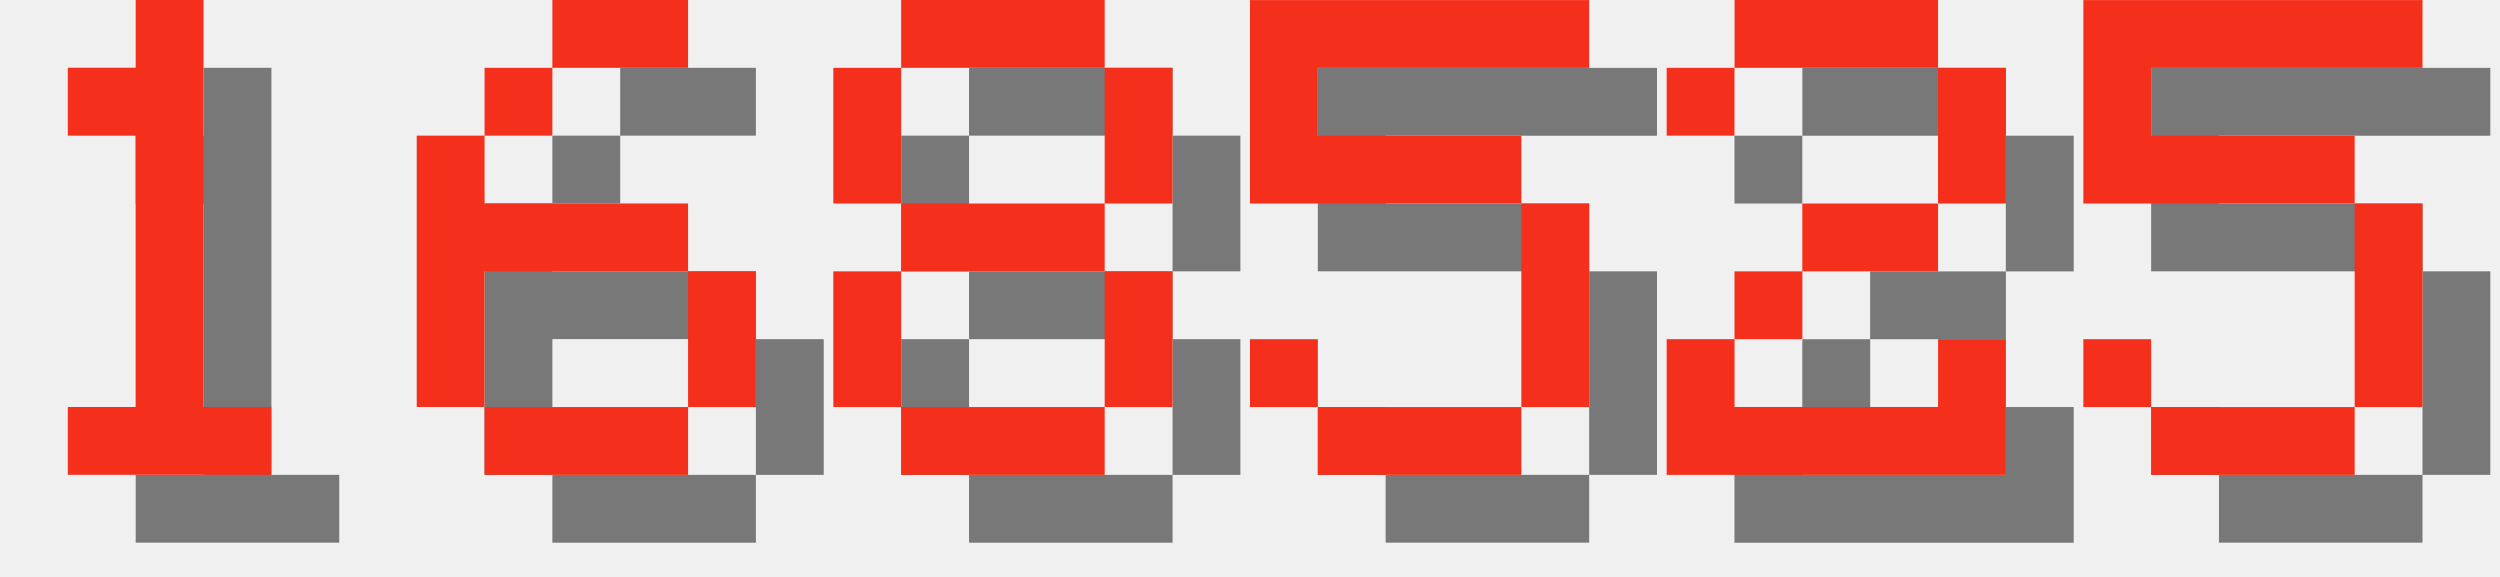
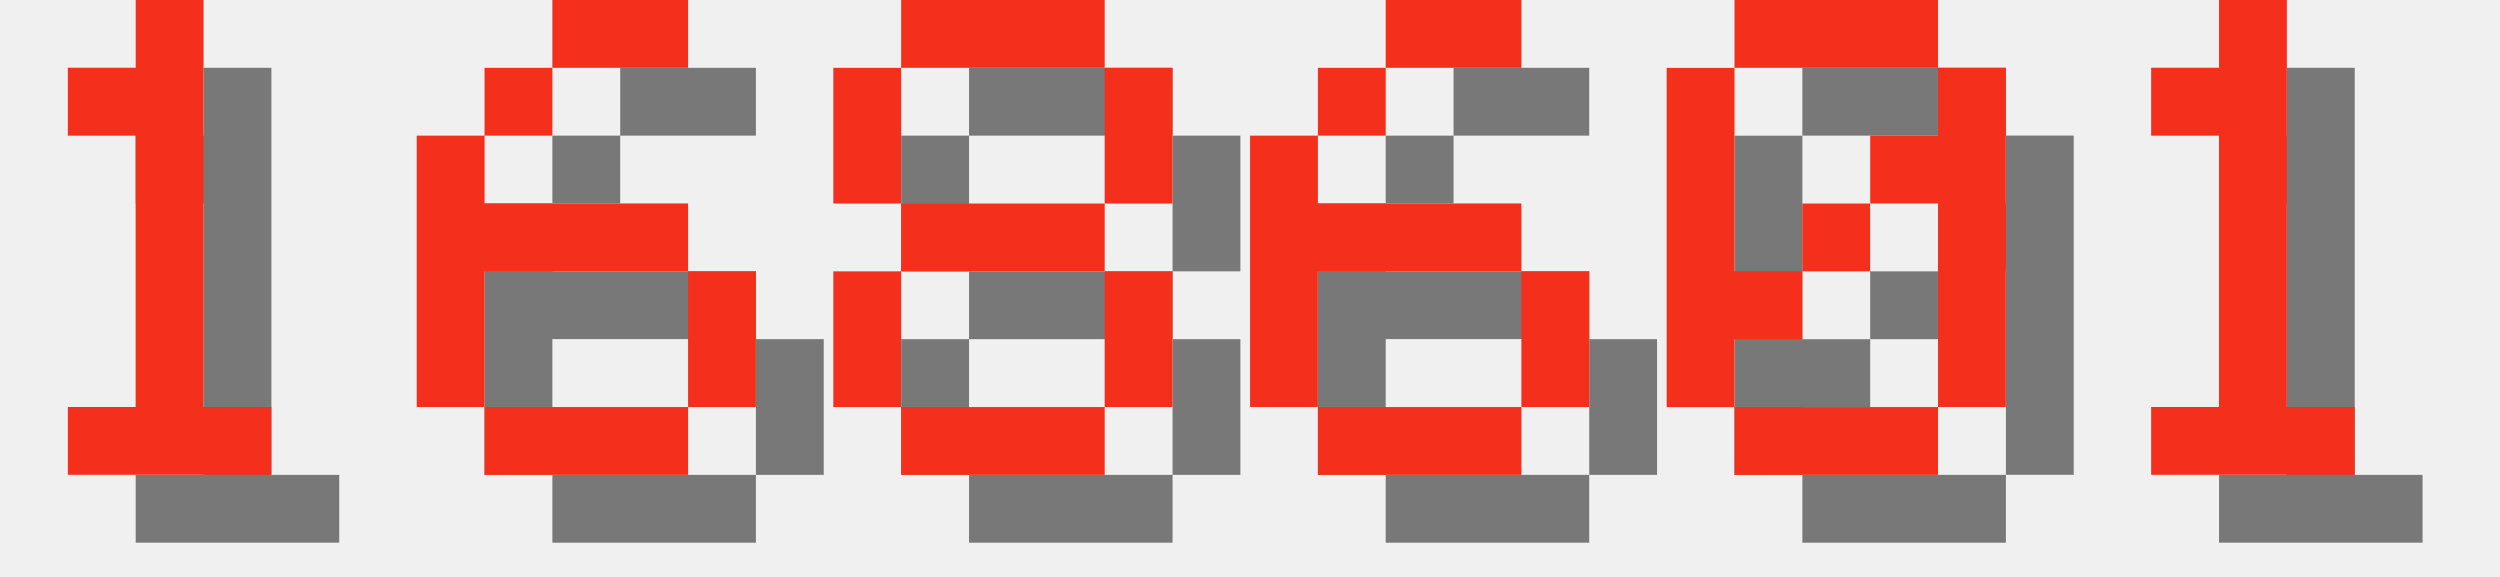
<svg xmlns="http://www.w3.org/2000/svg" version="1.1" width="156.0" height="36">
  <style>
        .text-foreground {
            fill: #F4301C;
        }
        .text-shadow {
            fill: #000000;
            fill-opacity: 0.5;
        }
    </style>
  <g class="digit" id="digit_1" transform="translate(0.0, 0), scale(4)">
    <path id="digit_1_shadow" class="text-shadow" d="m2.117 2.117v1.058h1.058v4.233h-1.058v1.058h3.175v-1.058h-1.058v-6.35h-1.058v1.058h-1.058z" fill-opacity=".5" style="paint-order:stroke fill markers" />
    <path id="digit_1_fg" class="text-foreground" d="m1.058 1.058v1.058h1.058v4.233h-1.058v1.058h3.175v-1.058h-1.058v-6.35h-1.058v1.058h-1.058z" fill="#fff" style="paint-order:stroke fill markers" />
  </g>
  <g class="digit" id="digit_6" transform="translate(26.0, 0), scale(4)">
    <path id="digit_6_shadow" class="text-shadow" d="m3.175 1.058v1.058h2.117v-1.058h-2.117zm0 1.058h-1.058v1.058h1.058v-1.058zm-1.058 1.058h-1.058v4.233h1.058v-2.117h3.175v-1.058h-3.175v-1.058zm3.175 2.117v2.117h1.058v-2.117h-1.058zm0 2.117h-3.175v1.058h3.175v-1.058z" fill-opacity=".5" style="paint-order:stroke fill markers" />
    <path id="digit_6_fg" class="text-foreground" d="m2.117 0v1.058h2.117v-1.058h-2.117zm0 1.058h-1.058v1.058h1.058v-1.058zm-1.058 1.058h-1.058v4.233h1.058v-2.117h3.175v-1.058h-3.175v-1.058zm3.175 2.117v2.117h1.058v-2.117h-1.058zm0 2.117h-3.175v1.058h3.175v-1.058z" fill="#fff" style="paint-order:stroke fill markers" />
  </g>
  <g class="digit" id="digit_8" transform="translate(52.0, 0), scale(4)">
    <path id="digit_8_shadow" class="text-shadow" d="m2.117 1.058v1.058h3.175v-1.058h-3.175zm3.175 1.058v2.117h1.058v-2.117h-1.058zm0 2.117h-3.175v1.058h3.175v-1.058zm0 1.058v2.117h1.058v-2.117h-1.058zm0 2.117h-3.175v1.058h3.175v-1.058zm-3.175 0v-2.117h-1.058v2.117h1.058zm0-3.175v-2.117h-1.058v2.117h1.058z" fill-opacity=".5" style="paint-order:stroke fill markers" />
    <path id="digit_8_fg" class="text-foreground" d="m1.058 0v1.058h3.175v-1.058h-3.175zm3.175 1.058v2.117h1.058v-2.117h-1.058zm0 2.117h-3.175v1.058h3.175v-1.058zm0 1.058v2.117h1.058v-2.117h-1.058zm0 2.117h-3.175v1.058h3.175v-1.058zm-3.175 0v-2.117h-1.058v2.117h1.058zm0-3.175v-2.117h-1.058v2.117h1.058z" fill="#fff" style="paint-order:stroke fill markers" />
  </g>
-   <g class="digit" id="digit_5" transform="translate(78.0, 0), scale(4)">
-     <path id="digit_5_shadow" class="text-shadow" d="m1.058 1.058v3.175h4.233v3.175h-3.175v-1.058h-1.058v1.058h1.058v1.058h3.175v-1.058h1.058v-3.175h-1.058v-1.058h-3.175v-1.058h4.233v-1.058h-5.292z" fill-opacity=".5" style="paint-order:stroke fill markers" />
-     <path id="digit_5_fg" class="text-foreground" d="m0 0v3.175h4.233v3.175h-3.175v-1.058h-1.058v1.058h1.058v1.058h3.175v-1.058h1.058v-3.175h-1.058v-1.058h-3.175v-1.058h4.233v-1.058h-5.292z" fill="#fff" style="paint-order:stroke fill markers" />
+   <g class="digit" id="digit_6" transform="translate(78.0, 0), scale(4)">
+     <path id="digit_6_shadow" class="text-shadow" d="m3.175 1.058v1.058h2.117v-1.058h-2.117zm0 1.058h-1.058v1.058h1.058v-1.058zm-1.058 1.058h-1.058v4.233h1.058v-2.117h3.175v-1.058h-3.175v-1.058zm3.175 2.117v2.117h1.058v-2.117h-1.058zm0 2.117h-3.175v1.058h3.175v-1.058z" fill-opacity=".5" style="paint-order:stroke fill markers" />
+     <path id="digit_6_fg" class="text-foreground" d="m2.117 0v1.058h2.117v-1.058h-2.117zm0 1.058h-1.058v1.058h1.058v-1.058zm-1.058 1.058h-1.058v4.233h1.058v-2.117h3.175v-1.058h-3.175v-1.058zm3.175 2.117v2.117h1.058v-2.117h-1.058zm0 2.117h-3.175v1.058h3.175v-1.058z" fill="#fff" style="paint-order:stroke fill markers" />
  </g>
-   <g class="digit" id="digit_2" transform="translate(104.0, 0), scale(4)">
-     <path id="digit_2_shadow" class="text-shadow" d="m1.058 2.117v1.058h1.058v-1.058h3.175v2.117h-2.117v1.058h-1.058v1.058h-1.058v2.117h5.292v-2.117h-1.058v1.058h-3.175v-1.058h1.058v-1.058h2.117v-1.058h1.058v-2.117h-1.058v-1.058h-3.175v1.058h-1.058z" fill-opacity=".5" style="paint-order:stroke fill markers" />
-     <path id="digit_2_fg" class="text-foreground" d="m0 1.058v1.058h1.058v-1.058h3.175v2.117h-2.117v1.058h-1.058v1.058h-1.058v2.117h5.292v-2.117h-1.058v1.058h-3.175v-1.058h1.058v-1.058h2.117v-1.058h1.058v-2.117h-1.058v-1.058h-3.175v1.058h-1.058z" fill="#fff" style="paint-order:stroke fill markers" />
+   <g class="digit" id="digit_0" transform="translate(104.0, 0), scale(4)">
+     <path id="digit_0_shadow" class="text-shadow" d="m2.117 1.058v1.058h3.175v-1.058h-3.175zm3.175 1.058v1.058h-1.058v1.058h1.058v3.175h1.058v-5.292h-1.058zm0 5.292h-3.175v1.058h3.175v-1.058zm-3.175 0v-1.058h1.058v-1.058h-1.058v-3.175h-1.058v5.292h1.058zm1.058-2.117h1.058v-1.058h-1.058v1.058z" fill-opacity=".5" style="paint-order:stroke fill markers" />
+     <path id="digit_0_fg" class="text-foreground" d="m1.058 0v1.058h3.175v-1.058h-3.175zm3.175 1.058v1.058h-1.058v1.058h1.058v3.175h1.058v-5.292h-1.058zm0 5.292h-3.175v1.058h3.175v-1.058zm-3.175 0v-1.058h1.058v-1.058h-1.058v-3.175h-1.058v5.292h1.058zm1.058-2.117h1.058v-1.058h-1.058v1.058z" fill="#fff" style="paint-order:stroke fill markers" />
  </g>
-   <g class="digit" id="digit_5" transform="translate(130.0, 0), scale(4)">
-     <path id="digit_5_shadow" class="text-shadow" d="m1.058 1.058v3.175h4.233v3.175h-3.175v-1.058h-1.058v1.058h1.058v1.058h3.175v-1.058h1.058v-3.175h-1.058v-1.058h-3.175v-1.058h4.233v-1.058h-5.292z" fill-opacity=".5" style="paint-order:stroke fill markers" />
-     <path id="digit_5_fg" class="text-foreground" d="m0 0v3.175h4.233v3.175h-3.175v-1.058h-1.058v1.058h1.058v1.058h3.175v-1.058h1.058v-3.175h-1.058v-1.058h-3.175v-1.058h4.233v-1.058h-5.292z" fill="#fff" style="paint-order:stroke fill markers" />
+   <g class="digit" id="digit_1" transform="translate(130.0, 0), scale(4)">
+     <path id="digit_1_shadow" class="text-shadow" d="m2.117 2.117v1.058h1.058v4.233h-1.058v1.058h3.175v-1.058h-1.058v-6.35h-1.058v1.058h-1.058z" fill-opacity=".5" style="paint-order:stroke fill markers" />
+     <path id="digit_1_fg" class="text-foreground" d="m1.058 1.058v1.058h1.058v4.233h-1.058v1.058h3.175v-1.058h-1.058v-6.35h-1.058v1.058h-1.058z" fill="#fff" style="paint-order:stroke fill markers" />
  </g>
</svg>
